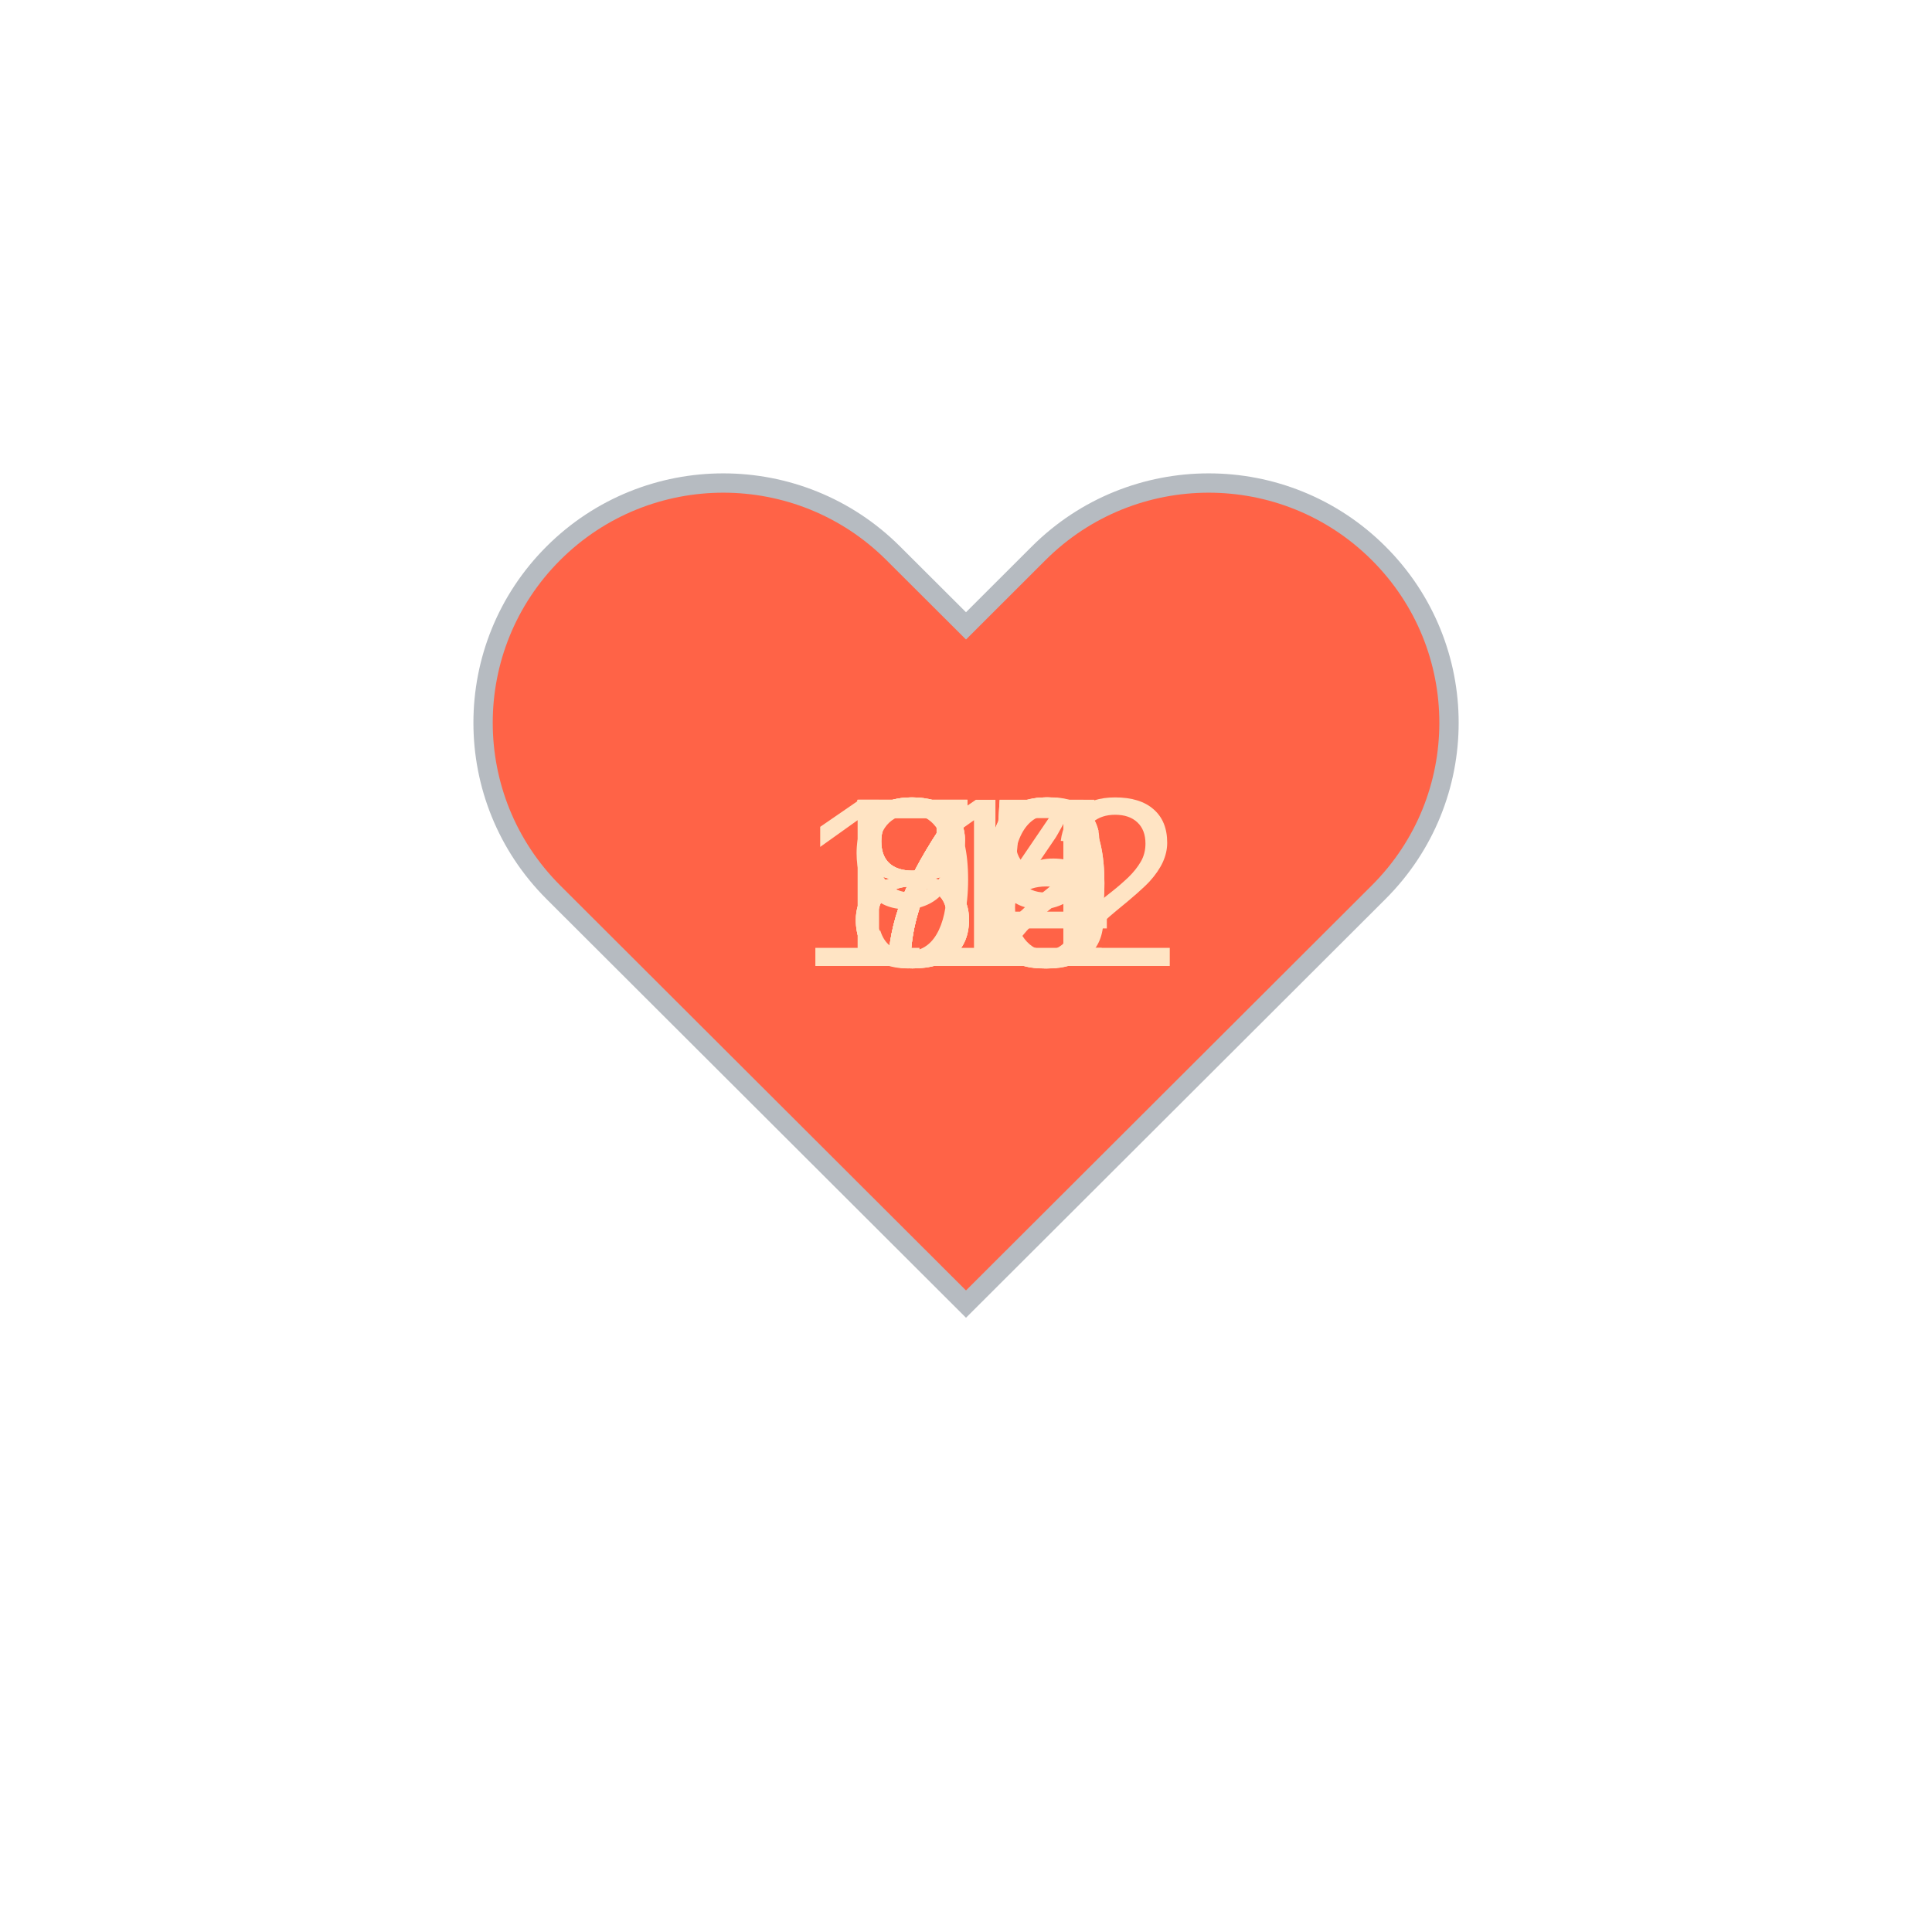
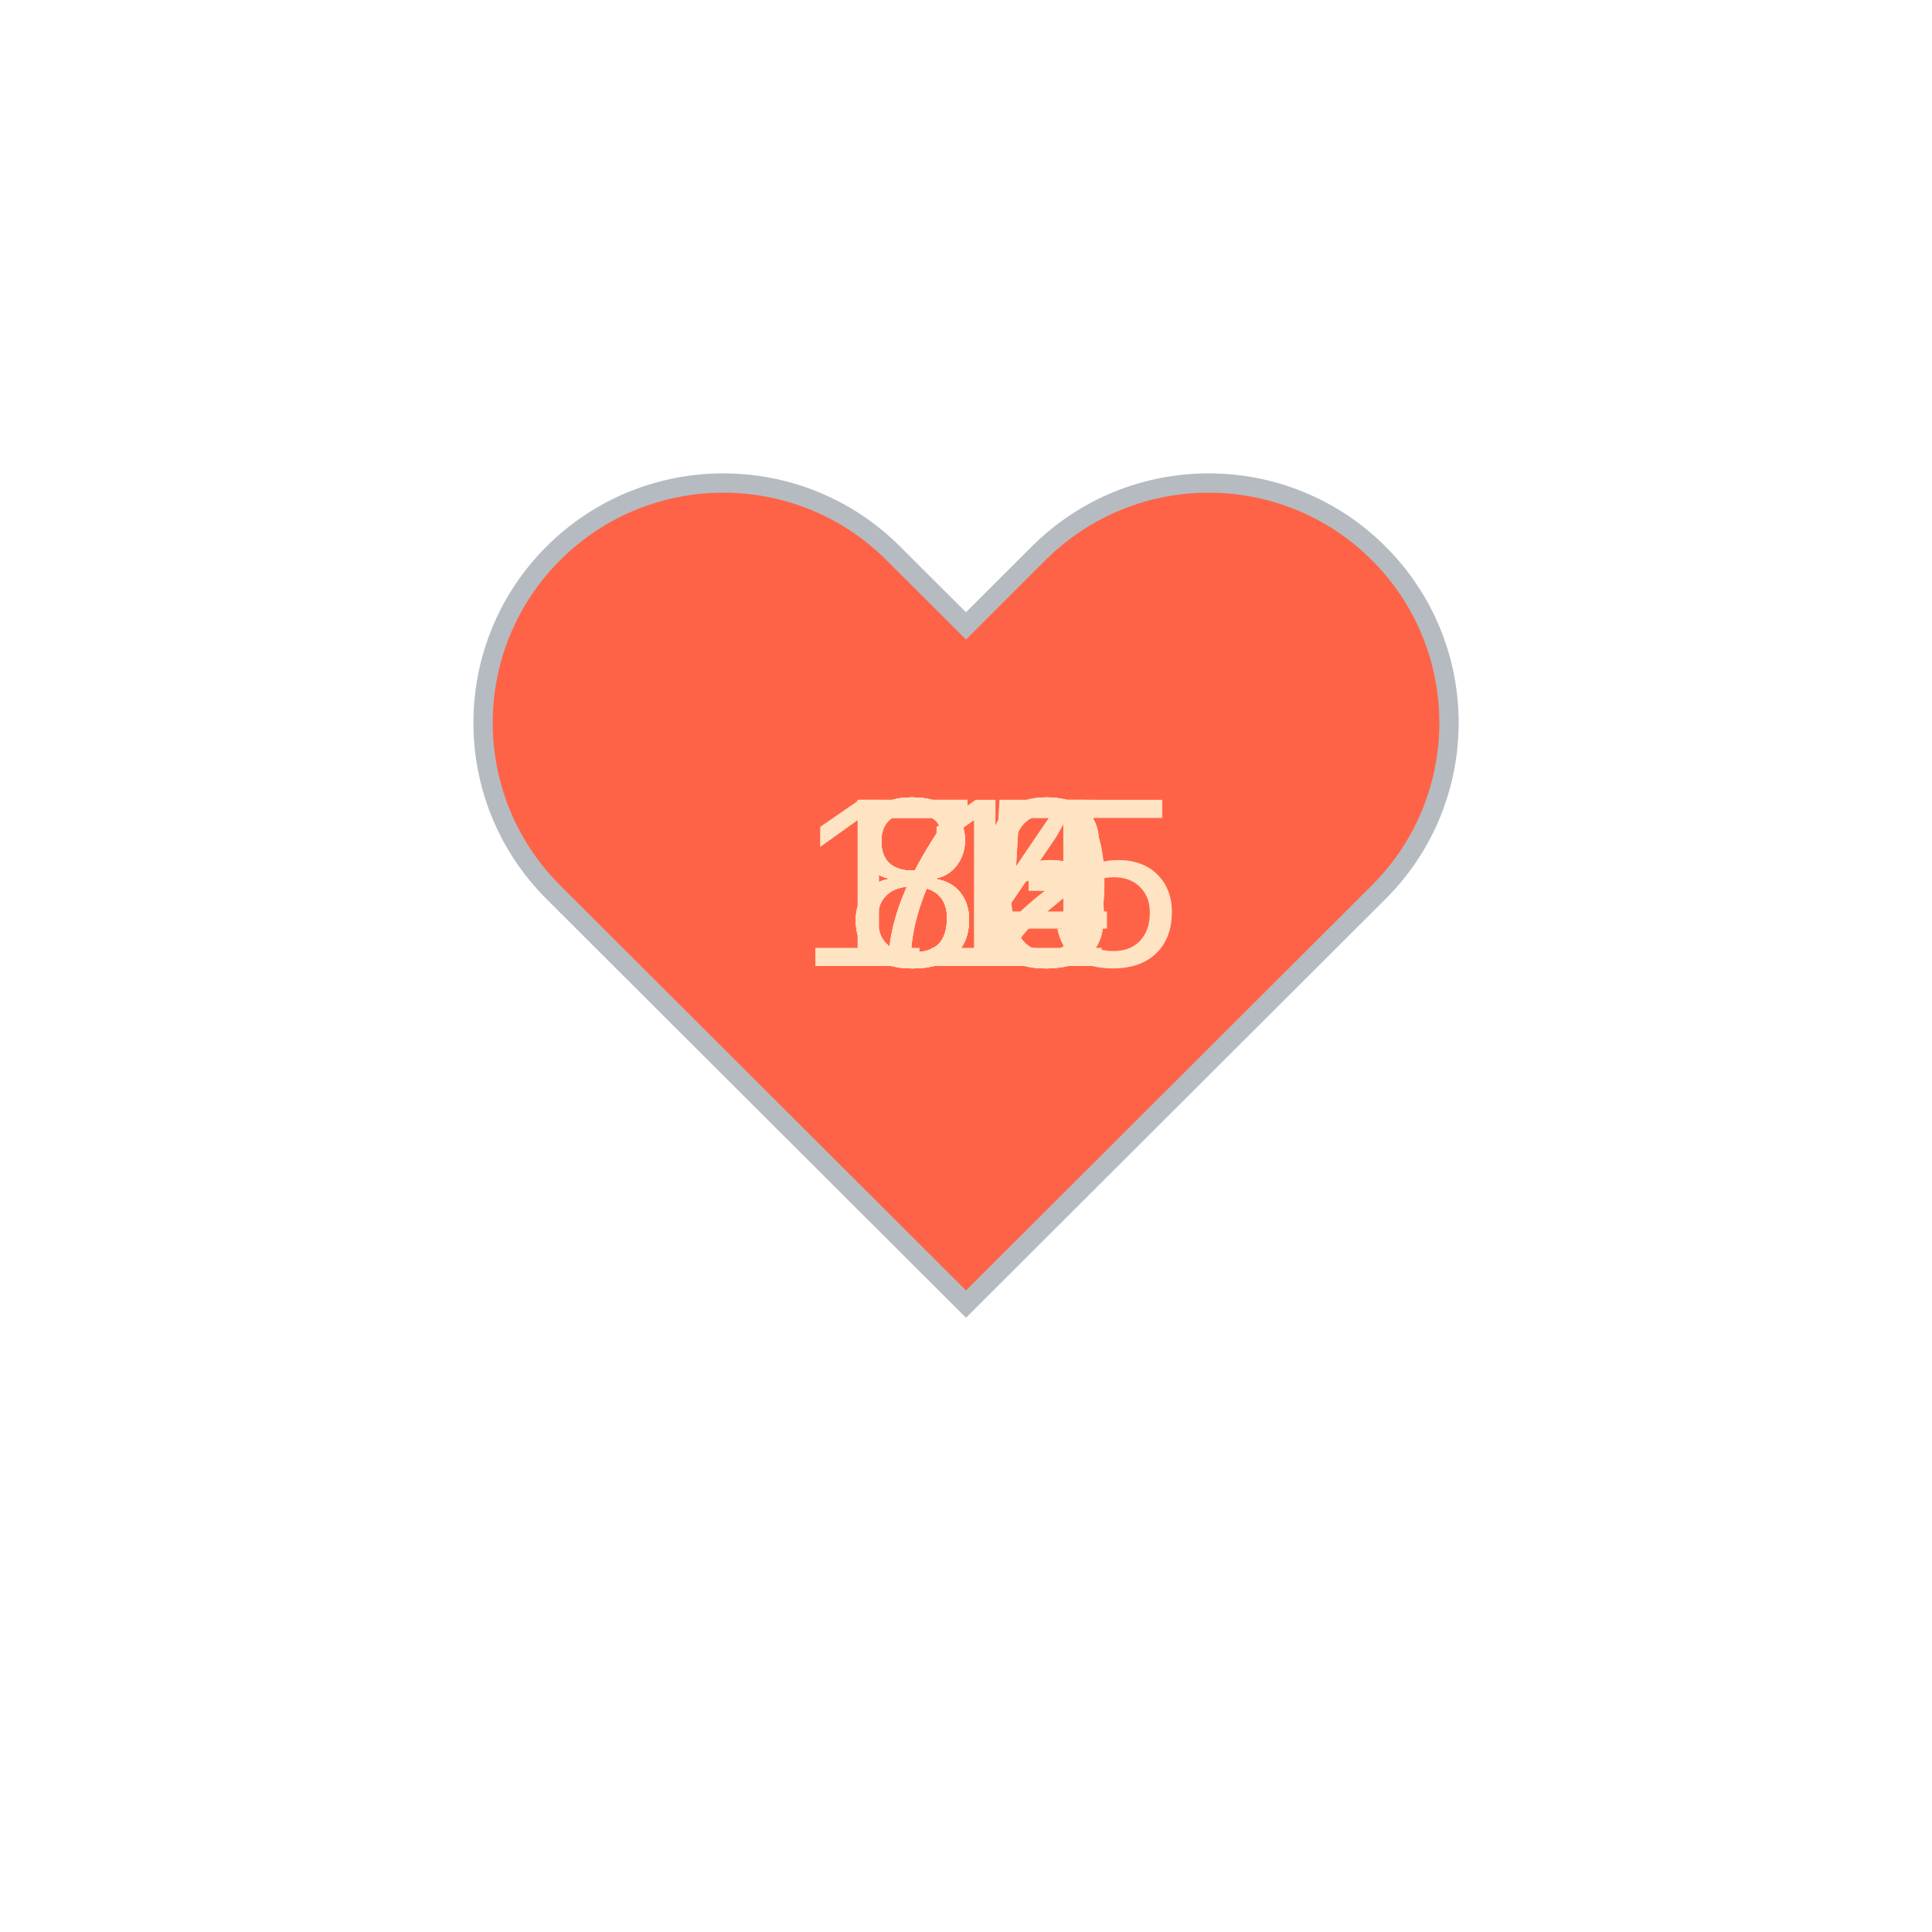
<svg xmlns="http://www.w3.org/2000/svg" baseProfile="full" height="150" version="1.1" viewBox="0,0,200,200" width="150">
  <defs />
  <g transform="translate(100 100)">
    <path d="M92.71,7.27L92.71,7.27c-9.71-9.69-25.46-9.69-35.18,0L50,14.79l-7.54-7.52C32.75-2.42,17-2.42,7.29,7.27v0 c-9.71,9.69-9.71,25.41,0,35.1L50,85l42.71-42.63C102.43,32.68,102.43,16.96,92.71,7.27z" fill="tomato" stroke="#B6BBC1" stroke-width="2" transform="translate(-50 -50)" />
    <animateTransform additive="sum" attributeName="transform" dur="1.2s" repeatCount="indefinite" type="scale" values="1; 1.5; 1.25; 1.5; 1.5; 1;" />
-     <text fill="bisque" style="font-size:25px; font-family:Arial" transform="translate(-12.5 0)">72<animate attributeName="visibility" dur="12.0s" keyTimes="0;0.1;0.2;0.3;0.4;0.5;0.6;0.7;0.8;0.9;1.0" repeatCount="indefinite" values="visible;hidden;hidden;hidden;hidden;hidden;hidden;hidden;hidden;hidden;hidden" />
+     <text fill="bisque" style="font-size:25px; font-family:Arial" transform="translate(-12.5 0)">75<animate attributeName="visibility" dur="12.0s" keyTimes="0;0.1;0.2;0.3;0.4;0.5;0.6;0.7;0.8;0.9;1.0" repeatCount="indefinite" values="visible;hidden;hidden;hidden;hidden;hidden;hidden;hidden;hidden;hidden;hidden" />
    </text>
-     <text fill="bisque" style="font-size:25px; font-family:Arial" transform="translate(-12.5 0)">75<animate attributeName="visibility" dur="12.0s" keyTimes="0;0.1;0.2;0.3;0.4;0.5;0.6;0.7;0.8;0.9;1.0" repeatCount="indefinite" values="hidden;visible;hidden;hidden;hidden;hidden;hidden;hidden;hidden;hidden;hidden" />
+     <text fill="bisque" style="font-size:25px; font-family:Arial" transform="translate(-12.5 0)">84<animate attributeName="visibility" dur="12.0s" keyTimes="0;0.1;0.2;0.3;0.4;0.5;0.6;0.7;0.8;0.9;1.0" repeatCount="indefinite" values="hidden;visible;hidden;hidden;hidden;hidden;hidden;hidden;hidden;hidden;hidden" />
    </text>
-     <text fill="bisque" style="font-size:25px; font-family:Arial" transform="translate(-12.5 0)">78<animate attributeName="visibility" dur="12.0s" keyTimes="0;0.1;0.2;0.3;0.4;0.5;0.6;0.7;0.8;0.9;1.0" repeatCount="indefinite" values="hidden;hidden;visible;hidden;hidden;hidden;hidden;hidden;hidden;hidden;hidden" />
+     <text fill="bisque" style="font-size:25px; font-family:Arial" transform="translate(-12.5 0)">83<animate attributeName="visibility" dur="12.0s" keyTimes="0;0.1;0.2;0.3;0.4;0.5;0.6;0.7;0.8;0.9;1.0" repeatCount="indefinite" values="hidden;hidden;visible;hidden;hidden;hidden;hidden;hidden;hidden;hidden;hidden" />
    </text>
-     <text fill="bisque" style="font-size:25px; font-family:Arial" transform="translate(-12.5 0)">79<animate attributeName="visibility" dur="12.0s" keyTimes="0;0.1;0.2;0.3;0.4;0.5;0.6;0.7;0.8;0.9;1.0" repeatCount="indefinite" values="hidden;hidden;hidden;visible;hidden;hidden;hidden;hidden;hidden;hidden;hidden" />
+     <text fill="bisque" style="font-size:25px; font-family:Arial" transform="translate(-12.5 0)">82<animate attributeName="visibility" dur="12.0s" keyTimes="0;0.1;0.2;0.3;0.4;0.5;0.6;0.7;0.8;0.9;1.0" repeatCount="indefinite" values="hidden;hidden;hidden;visible;hidden;hidden;hidden;hidden;hidden;hidden;hidden" />
    </text>
    <text fill="bisque" style="font-size:25px; font-family:Arial" transform="translate(-12.5 0)">80<animate attributeName="visibility" dur="12.0s" keyTimes="0;0.1;0.2;0.3;0.4;0.5;0.6;0.7;0.8;0.9;1.0" repeatCount="indefinite" values="hidden;hidden;hidden;hidden;visible;hidden;hidden;hidden;hidden;hidden;hidden" />
    </text>
-     <text fill="bisque" style="font-size:25px; font-family:Arial" transform="translate(-12.5 0)">75<animate attributeName="visibility" dur="12.0s" keyTimes="0;0.1;0.2;0.3;0.4;0.5;0.6;0.7;0.8;0.9;1.0" repeatCount="indefinite" values="hidden;hidden;hidden;hidden;hidden;visible;hidden;hidden;hidden;hidden;hidden" />
+     <text fill="bisque" style="font-size:25px; font-family:Arial" transform="translate(-12.5 0)">73<animate attributeName="visibility" dur="12.0s" keyTimes="0;0.1;0.2;0.3;0.4;0.5;0.6;0.7;0.8;0.9;1.0" repeatCount="indefinite" values="hidden;hidden;hidden;hidden;hidden;visible;hidden;hidden;hidden;hidden;hidden" />
    </text>
-     <text fill="bisque" style="font-size:25px; font-family:Arial" transform="translate(-12.5 0)">84<animate attributeName="visibility" dur="12.0s" keyTimes="0;0.1;0.2;0.3;0.4;0.5;0.6;0.7;0.8;0.9;1.0" repeatCount="indefinite" values="hidden;hidden;hidden;hidden;hidden;hidden;visible;hidden;hidden;hidden;hidden" />
+     <text fill="bisque" style="font-size:25px; font-family:Arial" transform="translate(-12.5 0)">75<animate attributeName="visibility" dur="12.0s" keyTimes="0;0.1;0.2;0.3;0.4;0.5;0.6;0.7;0.8;0.9;1.0" repeatCount="indefinite" values="hidden;hidden;hidden;hidden;hidden;hidden;visible;hidden;hidden;hidden;hidden" />
    </text>
-     <text fill="bisque" style="font-size:25px; font-family:Arial" transform="translate(-17.5 0)">112<animate attributeName="visibility" dur="12.0s" keyTimes="0;0.1;0.2;0.3;0.4;0.5;0.6;0.7;0.8;0.9;1.0" repeatCount="indefinite" values="hidden;hidden;hidden;hidden;hidden;hidden;hidden;visible;hidden;hidden;hidden" />
+     <text fill="bisque" style="font-size:25px; font-family:Arial" transform="translate(-12.5 0)">80<animate attributeName="visibility" dur="12.0s" keyTimes="0;0.1;0.2;0.3;0.4;0.5;0.6;0.7;0.8;0.9;1.0" repeatCount="indefinite" values="hidden;hidden;hidden;hidden;hidden;hidden;hidden;visible;hidden;hidden;hidden" />
    </text>
-     <text fill="bisque" style="font-size:25px; font-family:Arial" transform="translate(-12.5 0)">86<animate attributeName="visibility" dur="12.0s" keyTimes="0;0.1;0.2;0.3;0.4;0.5;0.6;0.7;0.8;0.9;1.0" repeatCount="indefinite" values="hidden;hidden;hidden;hidden;hidden;hidden;hidden;hidden;visible;hidden;hidden" />
+     <text fill="bisque" style="font-size:25px; font-family:Arial" transform="translate(-17.5 0)">115<animate attributeName="visibility" dur="12.0s" keyTimes="0;0.1;0.2;0.3;0.4;0.5;0.6;0.7;0.8;0.9;1.0" repeatCount="indefinite" values="hidden;hidden;hidden;hidden;hidden;hidden;hidden;hidden;visible;hidden;hidden" />
    </text>
-     <text fill="bisque" style="font-size:25px; font-family:Arial" transform="translate(-12.5 0)">90<animate attributeName="visibility" dur="12.0s" keyTimes="0;0.1;0.2;0.3;0.4;0.5;0.6;0.7;0.8;0.9;1.0" repeatCount="indefinite" values="hidden;hidden;hidden;hidden;hidden;hidden;hidden;hidden;hidden;visible;hidden" />
+     <text fill="bisque" style="font-size:25px; font-family:Arial" transform="translate(-12.5 0)">84<animate attributeName="visibility" dur="12.0s" keyTimes="0;0.1;0.2;0.3;0.4;0.5;0.6;0.7;0.8;0.9;1.0" repeatCount="indefinite" values="hidden;hidden;hidden;hidden;hidden;hidden;hidden;hidden;hidden;visible;hidden" />
    </text>
  </g>
</svg>
